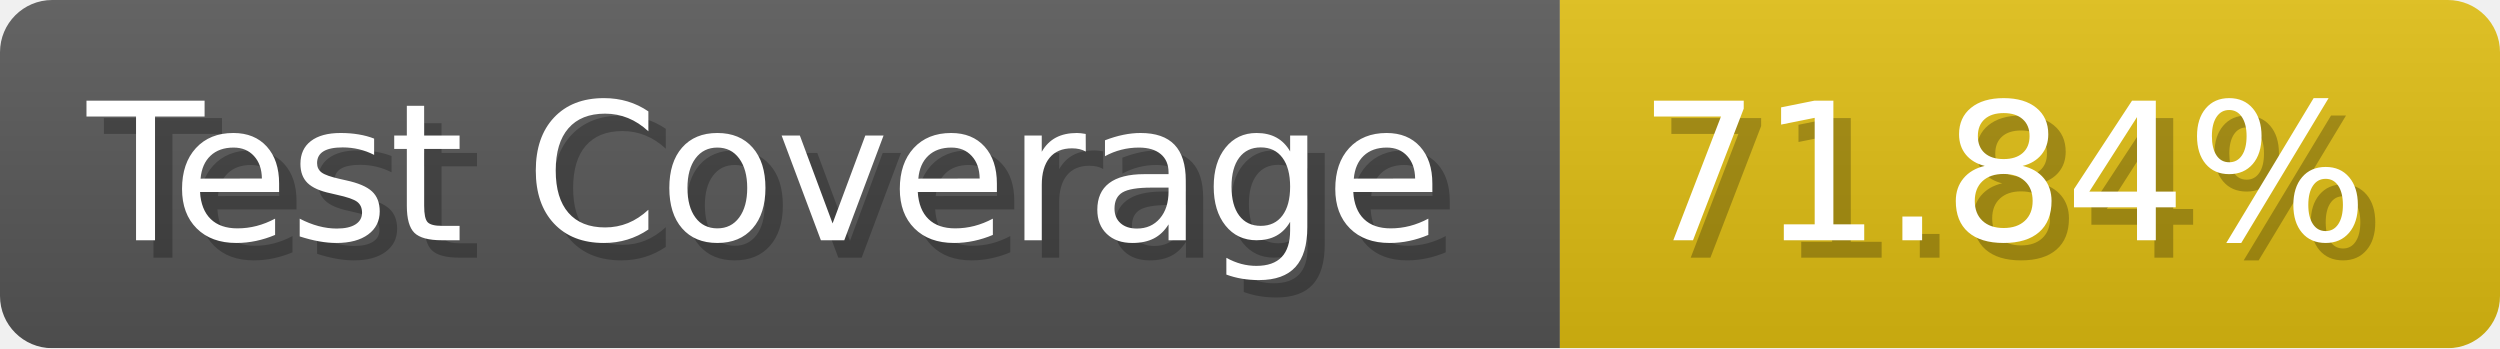
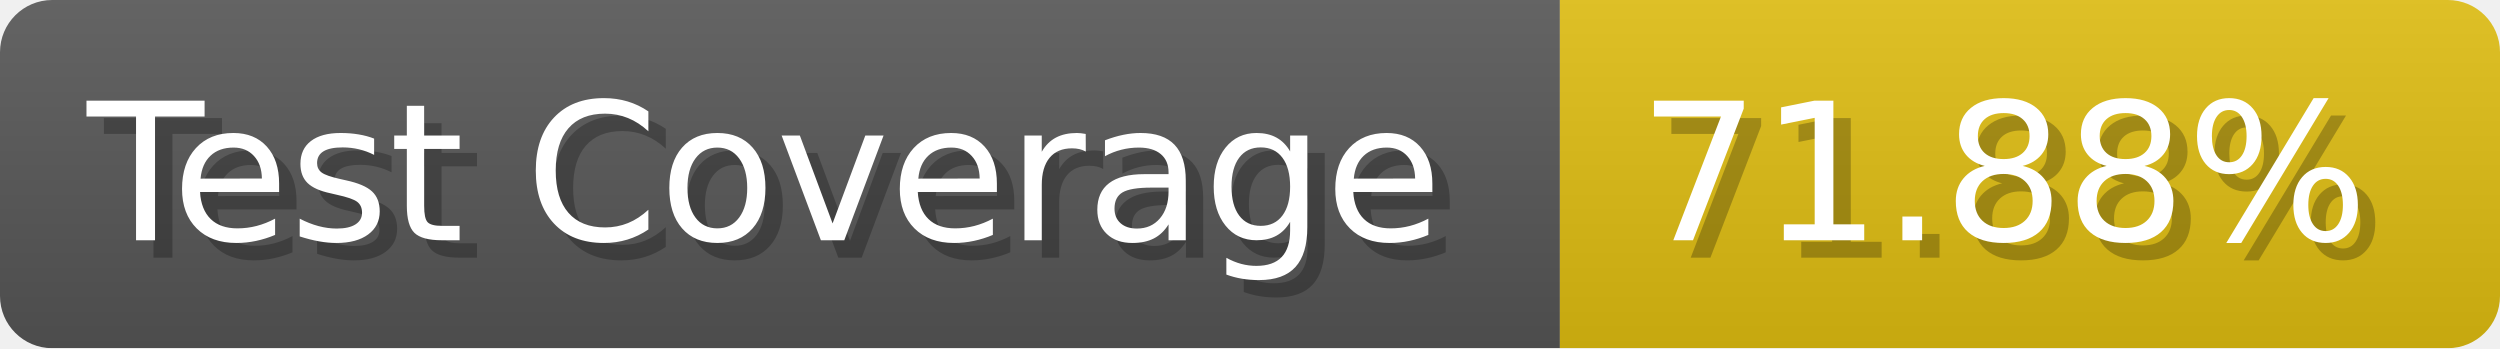
- <svg xmlns="http://www.w3.org/2000/svg" width="143.6" height="20" viewBox="0 0 1436 200" role="img" aria-label="Test Coverage: 71.84%">
+ <svg xmlns="http://www.w3.org/2000/svg" width="143.6" height="20" viewBox="0 0 1436 200" role="img" aria-label="Test Coverage: 71.88%">
  <linearGradient id="a" x2="0" y2="100%">
    <stop offset="0" stop-opacity=".1" stop-color="#EEE" />
    <stop offset="1" stop-opacity=".1" />
  </linearGradient>
  <mask id="m">
    <rect width="1436" height="200" rx="30" fill="#FFF" />
  </mask>
  <g mask="url(#m)">
    <rect width="896" height="200" fill="#555" />
    <rect width="540" height="200" fill="#DB1" x="896" />
    <rect width="1436" height="200" fill="url(#a)" />
  </g>
  <g aria-hidden="true" fill="#fff" text-anchor="start" font-family="Verdana,DejaVu Sans,sans-serif" font-size="110">
    <text x="60" y="148" textLength="796" fill="#000" opacity="0.25">Test Coverage</text>
    <text x="50" y="138" textLength="796">Test Coverage</text>
-     <text x="951" y="148" textLength="440" fill="#000" opacity="0.25">71.84%</text>
-     <text x="941" y="138" textLength="440">71.84%</text>
+     <text x="951" y="148" textLength="440" fill="#000" opacity="0.25">71.88%</text>
+     <text x="941" y="138" textLength="440">71.88%</text>
  </g>
</svg>
